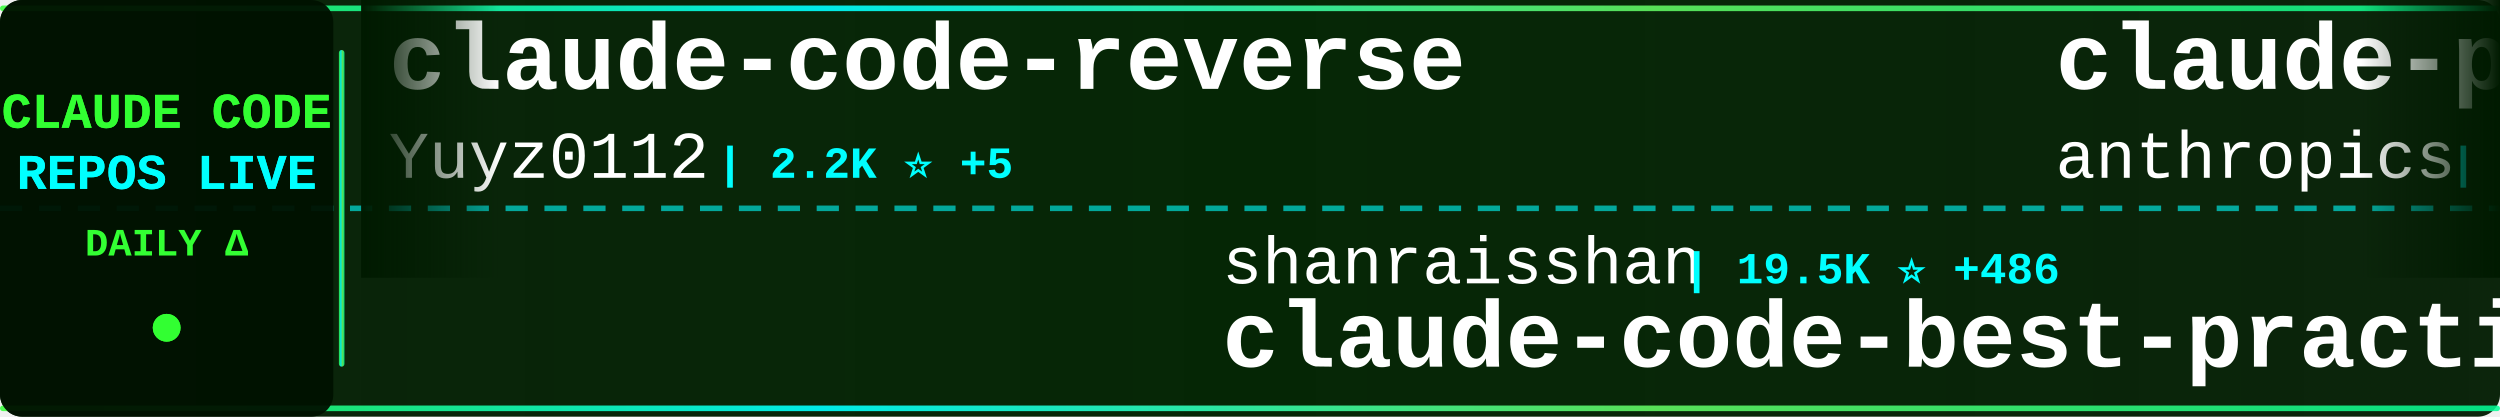
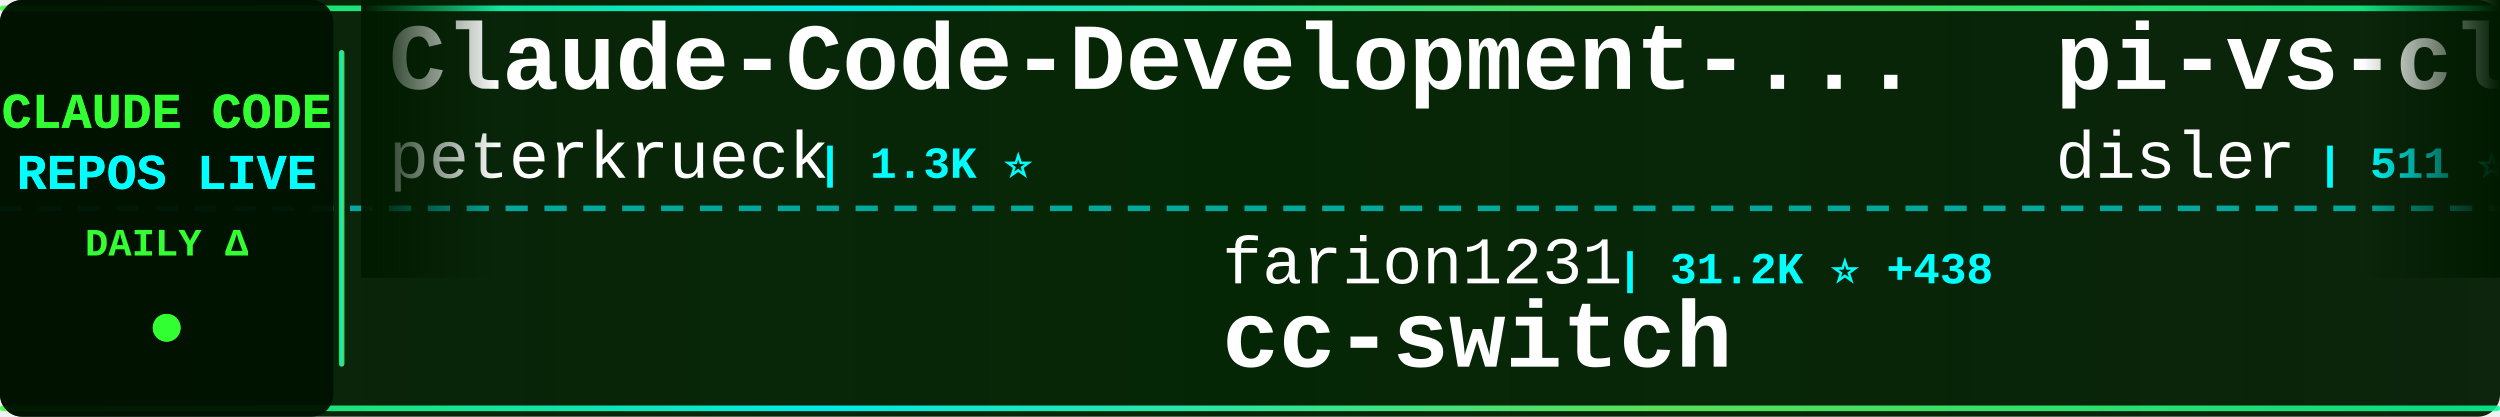
<svg xmlns="http://www.w3.org/2000/svg" width="900" height="150">
  <defs>
    <linearGradient id="tickerBg" x1="0%" y1="0%" x2="100%" y2="0%">
      <stop offset="0%" style="stop-color:#001a00;stop-opacity:0.95" />
      <stop offset="50%" style="stop-color:#002200;stop-opacity:0.98" />
      <stop offset="100%" style="stop-color:#001a00;stop-opacity:0.95" />
    </linearGradient>
    <linearGradient id="borderGrad" x1="0%" y1="0%" x2="100%" y2="0%">
      <stop offset="0%" style="stop-color:#33ff33;stop-opacity:0.85">
        <animate attributeName="stop-opacity" values="0.85;1;0.85" dur="2s" repeatCount="indefinite" />
      </stop>
      <stop offset="33%" style="stop-color:#00ffff;stop-opacity:0.9">
        <animate attributeName="stop-opacity" values="0.9;1;0.9" dur="2.2s" repeatCount="indefinite" />
      </stop>
      <stop offset="66%" style="stop-color:#66ff66;stop-opacity:0.85">
        <animate attributeName="stop-opacity" values="0.85;1;0.85" dur="1.8s" repeatCount="indefinite" />
      </stop>
      <stop offset="100%" style="stop-color:#00ff99;stop-opacity:0.85">
        <animate attributeName="stop-opacity" values="0.85;1;0.85" dur="2s" repeatCount="indefinite" />
      </stop>
    </linearGradient>
    <filter id="textGlow">
      <feGaussianBlur stdDeviation="0.1" result="coloredBlur" />
      <feMerge>
        <feMergeNode in="coloredBlur" />
        <feMergeNode in="SourceGraphic" />
      </feMerge>
    </filter>
    <filter id="metricGlow">
      <feGaussianBlur stdDeviation="0.2" result="coloredBlur" />
      <feMerge>
        <feMergeNode in="coloredBlur" />
        <feMergeNode in="SourceGraphic" />
      </feMerge>
    </filter>
    <linearGradient id="leftFade" x1="0%" y1="0%" x2="100%" y2="0%">
      <stop offset="0%" style="stop-color:#001a00;stop-opacity:1" />
      <stop offset="100%" style="stop-color:#001a00;stop-opacity:0" />
    </linearGradient>
    <linearGradient id="rightFade" x1="0%" y1="0%" x2="100%" y2="0%">
      <stop offset="0%" style="stop-color:#001a00;stop-opacity:0" />
      <stop offset="100%" style="stop-color:#001a00;stop-opacity:1" />
    </linearGradient>
  </defs>
  <rect width="900" height="150" fill="url(#tickerBg)" rx="8" />
  <rect x="0" y="2" width="900" height="2" fill="url(#borderGrad)" rx="1" />
  <rect x="0" y="146" width="900" height="2" fill="url(#borderGrad)" rx="1" />
  <line x1="0" y1="75" x2="900" y2="75" stroke="#00ffff" stroke-width="2" stroke-dasharray="8 6" opacity="0.6" />
  <rect x="0" y="0" width="120" height="150" fill="#001100" opacity="0.95" rx="8" />
  <text x="60" y="46" font-family="'Courier New', monospace" font-size="18" font-weight="bold" fill="#33ff33" text-anchor="middle" filter="url(#textGlow)">
    CLAUDE CODE
  </text>
  <text x="60" y="68" font-family="'Courier New', monospace" font-size="18" font-weight="bold" fill="#00ffff" text-anchor="middle" filter="url(#textGlow)">
    REPOS LIVE
  </text>
  <text x="60" y="92" font-family="'Courier New', monospace" font-size="14" font-weight="bold" fill="#33ff33" text-anchor="middle">
    DAILY Δ
  </text>
  <circle cx="60" cy="118" r="5" fill="#33ff33" filter="url(#metricGlow)">
    <animate attributeName="r" values="4;6;4" dur="1.5s" repeatCount="indefinite" />
    <animate attributeName="opacity" values="0.6;1;0.6" dur="1.5s" repeatCount="indefinite" />
  </circle>
  <rect x="122" y="18" width="2" height="114" fill="url(#borderGrad)" rx="1" />
  <clipPath id="tickerClip">
    <rect x="130" y="0" width="770" height="150" />
  </clipPath>
  <g clip-path="url(#tickerClip)">
    <g id="tickerItems">
      <animateTransform attributeName="transform" attributeType="XML" type="translate" from="0 0" to="-3000 0" dur="54s" repeatCount="indefinite" />
      <g transform="translate(0, 0)">
-         <text x="140" y="32" font-family="'Courier New', monospace" font-size="34" font-weight="bold" fill="#ffffff">claude-code-reverse</text>
-         <text x="140" y="64" font-family="'Courier New', monospace" font-size="24" font-weight="normal" fill="#ffffff" opacity="1.0">Yuyz0112</text>
-         <text x="258" y="64" font-family="'Courier New', monospace" font-size="16" font-weight="bold" fill="#00ffff"> | 2.2K ⭐ +5</text>
+         <text x="140" y="32" font-family="'Courier New', monospace" font-size="34" font-weight="bold" fill="#ffffff">Claude-Code-Development-...</text>
+         <text x="140" y="64" font-family="'Courier New', monospace" font-size="24" font-weight="normal" fill="#ffffff" opacity="1.0">peterkrueck</text>
+         <text x="294" y="64" font-family="'Courier New', monospace" font-size="16" font-weight="bold" fill="#00ffff"> | 1.3K ⭐</text>
      </g>
      <g transform="translate(300, 0)">
-         <text x="140" y="102" font-family="'Courier New', monospace" font-size="24" font-weight="normal" fill="#ffffff" opacity="1.0">shanraisshan</text>
-         <text x="306" y="102" font-family="'Courier New', monospace" font-size="16" font-weight="bold" fill="#00ffff"> | 19.5K ⭐ +486</text>
-         <text x="140" y="132" font-family="'Courier New', monospace" font-size="34" font-weight="bold" fill="#ffffff">claude-code-best-practic...</text>
+         <text x="140" y="102" font-family="'Courier New', monospace" font-size="24" font-weight="normal" fill="#ffffff" opacity="1.0">farion1231</text>
+         <text x="282" y="102" font-family="'Courier New', monospace" font-size="16" font-weight="bold" fill="#00ffff"> | 31.2K ⭐ +438</text>
+         <text x="140" y="132" font-family="'Courier New', monospace" font-size="34" font-weight="bold" fill="#ffffff">cc-switch</text>
      </g>
      <g transform="translate(600, 0)">
-         <text x="140" y="32" font-family="'Courier New', monospace" font-size="34" font-weight="bold" fill="#ffffff">claude-plugins-official</text>
-         <text x="140" y="64" font-family="'Courier New', monospace" font-size="24" font-weight="normal" fill="#ffffff" opacity="1.0">anthropics</text>
-         <text x="282" y="64" font-family="'Courier New', monospace" font-size="16" font-weight="bold" fill="#00ffff"> | 13.6K ⭐ +774</text>
+         <text x="140" y="32" font-family="'Courier New', monospace" font-size="34" font-weight="bold" fill="#ffffff">pi-vs-claude-code</text>
+         <text x="140" y="64" font-family="'Courier New', monospace" font-size="24" font-weight="normal" fill="#ffffff" opacity="1.0">disler</text>
+         <text x="234" y="64" font-family="'Courier New', monospace" font-size="16" font-weight="bold" fill="#00ffff"> | 511 ⭐ +7</text>
      </g>
      <g transform="translate(900, 0)">
-         <text x="140" y="102" font-family="'Courier New', monospace" font-size="24" font-weight="normal" fill="#ffffff" opacity="1.0">ding113</text>
-         <text x="246" y="102" font-family="'Courier New', monospace" font-size="16" font-weight="bold" fill="#00ffff"> | 2.0K ⭐ +22</text>
-         <text x="140" y="132" font-family="'Courier New', monospace" font-size="34" font-weight="bold" fill="#ffffff">claude-code-hub</text>
+         <text x="140" y="102" font-family="'Courier New', monospace" font-size="24" font-weight="normal" fill="#ffffff" opacity="1.0">darcyegb</text>
+         <text x="258" y="102" font-family="'Courier New', monospace" font-size="16" font-weight="bold" fill="#00ffff"> | 611 ⭐ +1</text>
+         <text x="140" y="132" font-family="'Courier New', monospace" font-size="34" font-weight="bold" fill="#ffffff">ClaudeCodeAgents</text>
      </g>
      <g transform="translate(1200, 0)">
-         <text x="140" y="32" font-family="'Courier New', monospace" font-size="34" font-weight="bold" fill="#ffffff">claude-code-system-promp...</text>
-         <text x="140" y="64" font-family="'Courier New', monospace" font-size="24" font-weight="normal" fill="#ffffff" opacity="1.0">Piebald-AI</text>
-         <text x="282" y="64" font-family="'Courier New', monospace" font-size="16" font-weight="bold" fill="#00ffff"> | 6.2K ⭐ +63</text>
+         <text x="140" y="32" font-family="'Courier New', monospace" font-size="34" font-weight="bold" fill="#ffffff">planning-with-files</text>
+         <text x="140" y="64" font-family="'Courier New', monospace" font-size="24" font-weight="normal" fill="#ffffff" opacity="1.0">OthmanAdi</text>
+         <text x="270" y="64" font-family="'Courier New', monospace" font-size="16" font-weight="bold" fill="#00ffff"> | 16.7K ⭐ +78</text>
      </g>
      <g transform="translate(1500, 0)">
-         <text x="140" y="102" font-family="'Courier New', monospace" font-size="24" font-weight="normal" fill="#ffffff" opacity="1.0">https-deeplearning-ai</text>
-         <text x="414" y="102" font-family="'Courier New', monospace" font-size="16" font-weight="bold" fill="#00ffff"> | 455 ⭐</text>
-         <text x="140" y="132" font-family="'Courier New', monospace" font-size="34" font-weight="bold" fill="#ffffff">sc-claude-code-files</text>
+         <text x="140" y="102" font-family="'Courier New', monospace" font-size="24" font-weight="normal" fill="#ffffff" opacity="1.0">rizethereum</text>
+         <text x="294" y="102" font-family="'Courier New', monospace" font-size="16" font-weight="bold" fill="#00ffff"> | 1.8K ⭐</text>
+         <text x="140" y="132" font-family="'Courier New', monospace" font-size="34" font-weight="bold" fill="#ffffff">claude-code-requirements...</text>
      </g>
      <g transform="translate(1800, 0)">
-         <text x="140" y="32" font-family="'Courier New', monospace" font-size="34" font-weight="bold" fill="#ffffff">claude-code-showcase</text>
-         <text x="140" y="64" font-family="'Courier New', monospace" font-size="24" font-weight="normal" fill="#ffffff" opacity="1.0">ChrisWiles</text>
-         <text x="282" y="64" font-family="'Courier New', monospace" font-size="16" font-weight="bold" fill="#00ffff"> | 5.6K ⭐ +10</text>
+         <text x="140" y="32" font-family="'Courier New', monospace" font-size="34" font-weight="bold" fill="#ffffff">claude-skills</text>
+         <text x="140" y="64" font-family="'Courier New', monospace" font-size="24" font-weight="normal" fill="#ffffff" opacity="1.0">alirezarezvani</text>
+         <text x="330" y="64" font-family="'Courier New', monospace" font-size="16" font-weight="bold" fill="#00ffff"> | 6.1K ⭐ +99</text>
      </g>
      <g transform="translate(2100, 0)">
-         <text x="140" y="102" font-family="'Courier New', monospace" font-size="24" font-weight="normal" fill="#ffffff" opacity="1.0">zebbern</text>
-         <text x="246" y="102" font-family="'Courier New', monospace" font-size="16" font-weight="bold" fill="#00ffff"> | 3.7K ⭐ +9</text>
-         <text x="140" y="132" font-family="'Courier New', monospace" font-size="34" font-weight="bold" fill="#ffffff">claude-code-guide</text>
+         <text x="140" y="102" font-family="'Courier New', monospace" font-size="24" font-weight="normal" fill="#ffffff" opacity="1.0">EveryInc</text>
+         <text x="258" y="102" font-family="'Courier New', monospace" font-size="16" font-weight="bold" fill="#00ffff"> | 10.7K ⭐ +63</text>
+         <text x="140" y="132" font-family="'Courier New', monospace" font-size="34" font-weight="bold" fill="#ffffff">compound-engineering-plu...</text>
      </g>
      <g transform="translate(2400, 0)">
-         <text x="140" y="32" font-family="'Courier New', monospace" font-size="34" font-weight="bold" fill="#ffffff">nanoclaw</text>
-         <text x="140" y="64" font-family="'Courier New', monospace" font-size="24" font-weight="normal" fill="#ffffff" opacity="1.0">qwibitai</text>
-         <text x="258" y="64" font-family="'Courier New', monospace" font-size="16" font-weight="bold" fill="#00ffff"> | 24.6K ⭐ +246</text>
+         <text x="140" y="32" font-family="'Courier New', monospace" font-size="34" font-weight="bold" fill="#ffffff">Claude-Code-Remote</text>
+         <text x="140" y="64" font-family="'Courier New', monospace" font-size="24" font-weight="normal" fill="#ffffff" opacity="1.0">JessyTsui</text>
+         <text x="270" y="64" font-family="'Courier New', monospace" font-size="16" font-weight="bold" fill="#00ffff"> | 1.2K ⭐ +1</text>
      </g>
      <g transform="translate(2700, 0)">
        <text x="140" y="102" font-family="'Courier New', monospace" font-size="24" font-weight="normal" fill="#ffffff" opacity="1.0">andrepimenta</text>
        <text x="306" y="102" font-family="'Courier New', monospace" font-size="16" font-weight="bold" fill="#00ffff"> | 1.0K ⭐ +2</text>
        <text x="140" y="132" font-family="'Courier New', monospace" font-size="34" font-weight="bold" fill="#ffffff">claude-code-chat</text>
      </g>
      <g transform="translate(3000, 0)">
-         <text x="140" y="32" font-family="'Courier New', monospace" font-size="34" font-weight="bold" fill="#ffffff">claude-code-reverse</text>
-         <text x="140" y="64" font-family="'Courier New', monospace" font-size="24" font-weight="normal" fill="#ffffff" opacity="1.0">Yuyz0112</text>
-         <text x="258" y="64" font-family="'Courier New', monospace" font-size="16" font-weight="bold" fill="#00ffff"> | 2.2K ⭐ +5</text>
+         <text x="140" y="32" font-family="'Courier New', monospace" font-size="34" font-weight="bold" fill="#ffffff">Claude-Code-Development-...</text>
+         <text x="140" y="64" font-family="'Courier New', monospace" font-size="24" font-weight="normal" fill="#ffffff" opacity="1.0">peterkrueck</text>
+         <text x="294" y="64" font-family="'Courier New', monospace" font-size="16" font-weight="bold" fill="#00ffff"> | 1.3K ⭐</text>
      </g>
      <g transform="translate(3300, 0)">
-         <text x="140" y="102" font-family="'Courier New', monospace" font-size="24" font-weight="normal" fill="#ffffff" opacity="1.0">shanraisshan</text>
-         <text x="306" y="102" font-family="'Courier New', monospace" font-size="16" font-weight="bold" fill="#00ffff"> | 19.5K ⭐ +486</text>
-         <text x="140" y="132" font-family="'Courier New', monospace" font-size="34" font-weight="bold" fill="#ffffff">claude-code-best-practic...</text>
+         <text x="140" y="102" font-family="'Courier New', monospace" font-size="24" font-weight="normal" fill="#ffffff" opacity="1.0">farion1231</text>
+         <text x="282" y="102" font-family="'Courier New', monospace" font-size="16" font-weight="bold" fill="#00ffff"> | 31.2K ⭐ +438</text>
+         <text x="140" y="132" font-family="'Courier New', monospace" font-size="34" font-weight="bold" fill="#ffffff">cc-switch</text>
      </g>
      <g transform="translate(3600, 0)">
-         <text x="140" y="32" font-family="'Courier New', monospace" font-size="34" font-weight="bold" fill="#ffffff">claude-plugins-official</text>
-         <text x="140" y="64" font-family="'Courier New', monospace" font-size="24" font-weight="normal" fill="#ffffff" opacity="1.0">anthropics</text>
-         <text x="282" y="64" font-family="'Courier New', monospace" font-size="16" font-weight="bold" fill="#00ffff"> | 13.6K ⭐ +774</text>
+         <text x="140" y="32" font-family="'Courier New', monospace" font-size="34" font-weight="bold" fill="#ffffff">pi-vs-claude-code</text>
+         <text x="140" y="64" font-family="'Courier New', monospace" font-size="24" font-weight="normal" fill="#ffffff" opacity="1.0">disler</text>
+         <text x="234" y="64" font-family="'Courier New', monospace" font-size="16" font-weight="bold" fill="#00ffff"> | 511 ⭐ +7</text>
      </g>
      <g transform="translate(3900, 0)">
-         <text x="140" y="102" font-family="'Courier New', monospace" font-size="24" font-weight="normal" fill="#ffffff" opacity="1.0">ding113</text>
-         <text x="246" y="102" font-family="'Courier New', monospace" font-size="16" font-weight="bold" fill="#00ffff"> | 2.0K ⭐ +22</text>
-         <text x="140" y="132" font-family="'Courier New', monospace" font-size="34" font-weight="bold" fill="#ffffff">claude-code-hub</text>
+         <text x="140" y="102" font-family="'Courier New', monospace" font-size="24" font-weight="normal" fill="#ffffff" opacity="1.0">darcyegb</text>
+         <text x="258" y="102" font-family="'Courier New', monospace" font-size="16" font-weight="bold" fill="#00ffff"> | 611 ⭐ +1</text>
+         <text x="140" y="132" font-family="'Courier New', monospace" font-size="34" font-weight="bold" fill="#ffffff">ClaudeCodeAgents</text>
      </g>
    </g>
  </g>
  <rect x="130" y="0" width="50" height="100" fill="url(#leftFade)" />
  <rect x="850" y="0" width="50" height="100" fill="url(#rightFade)" />
</svg>
